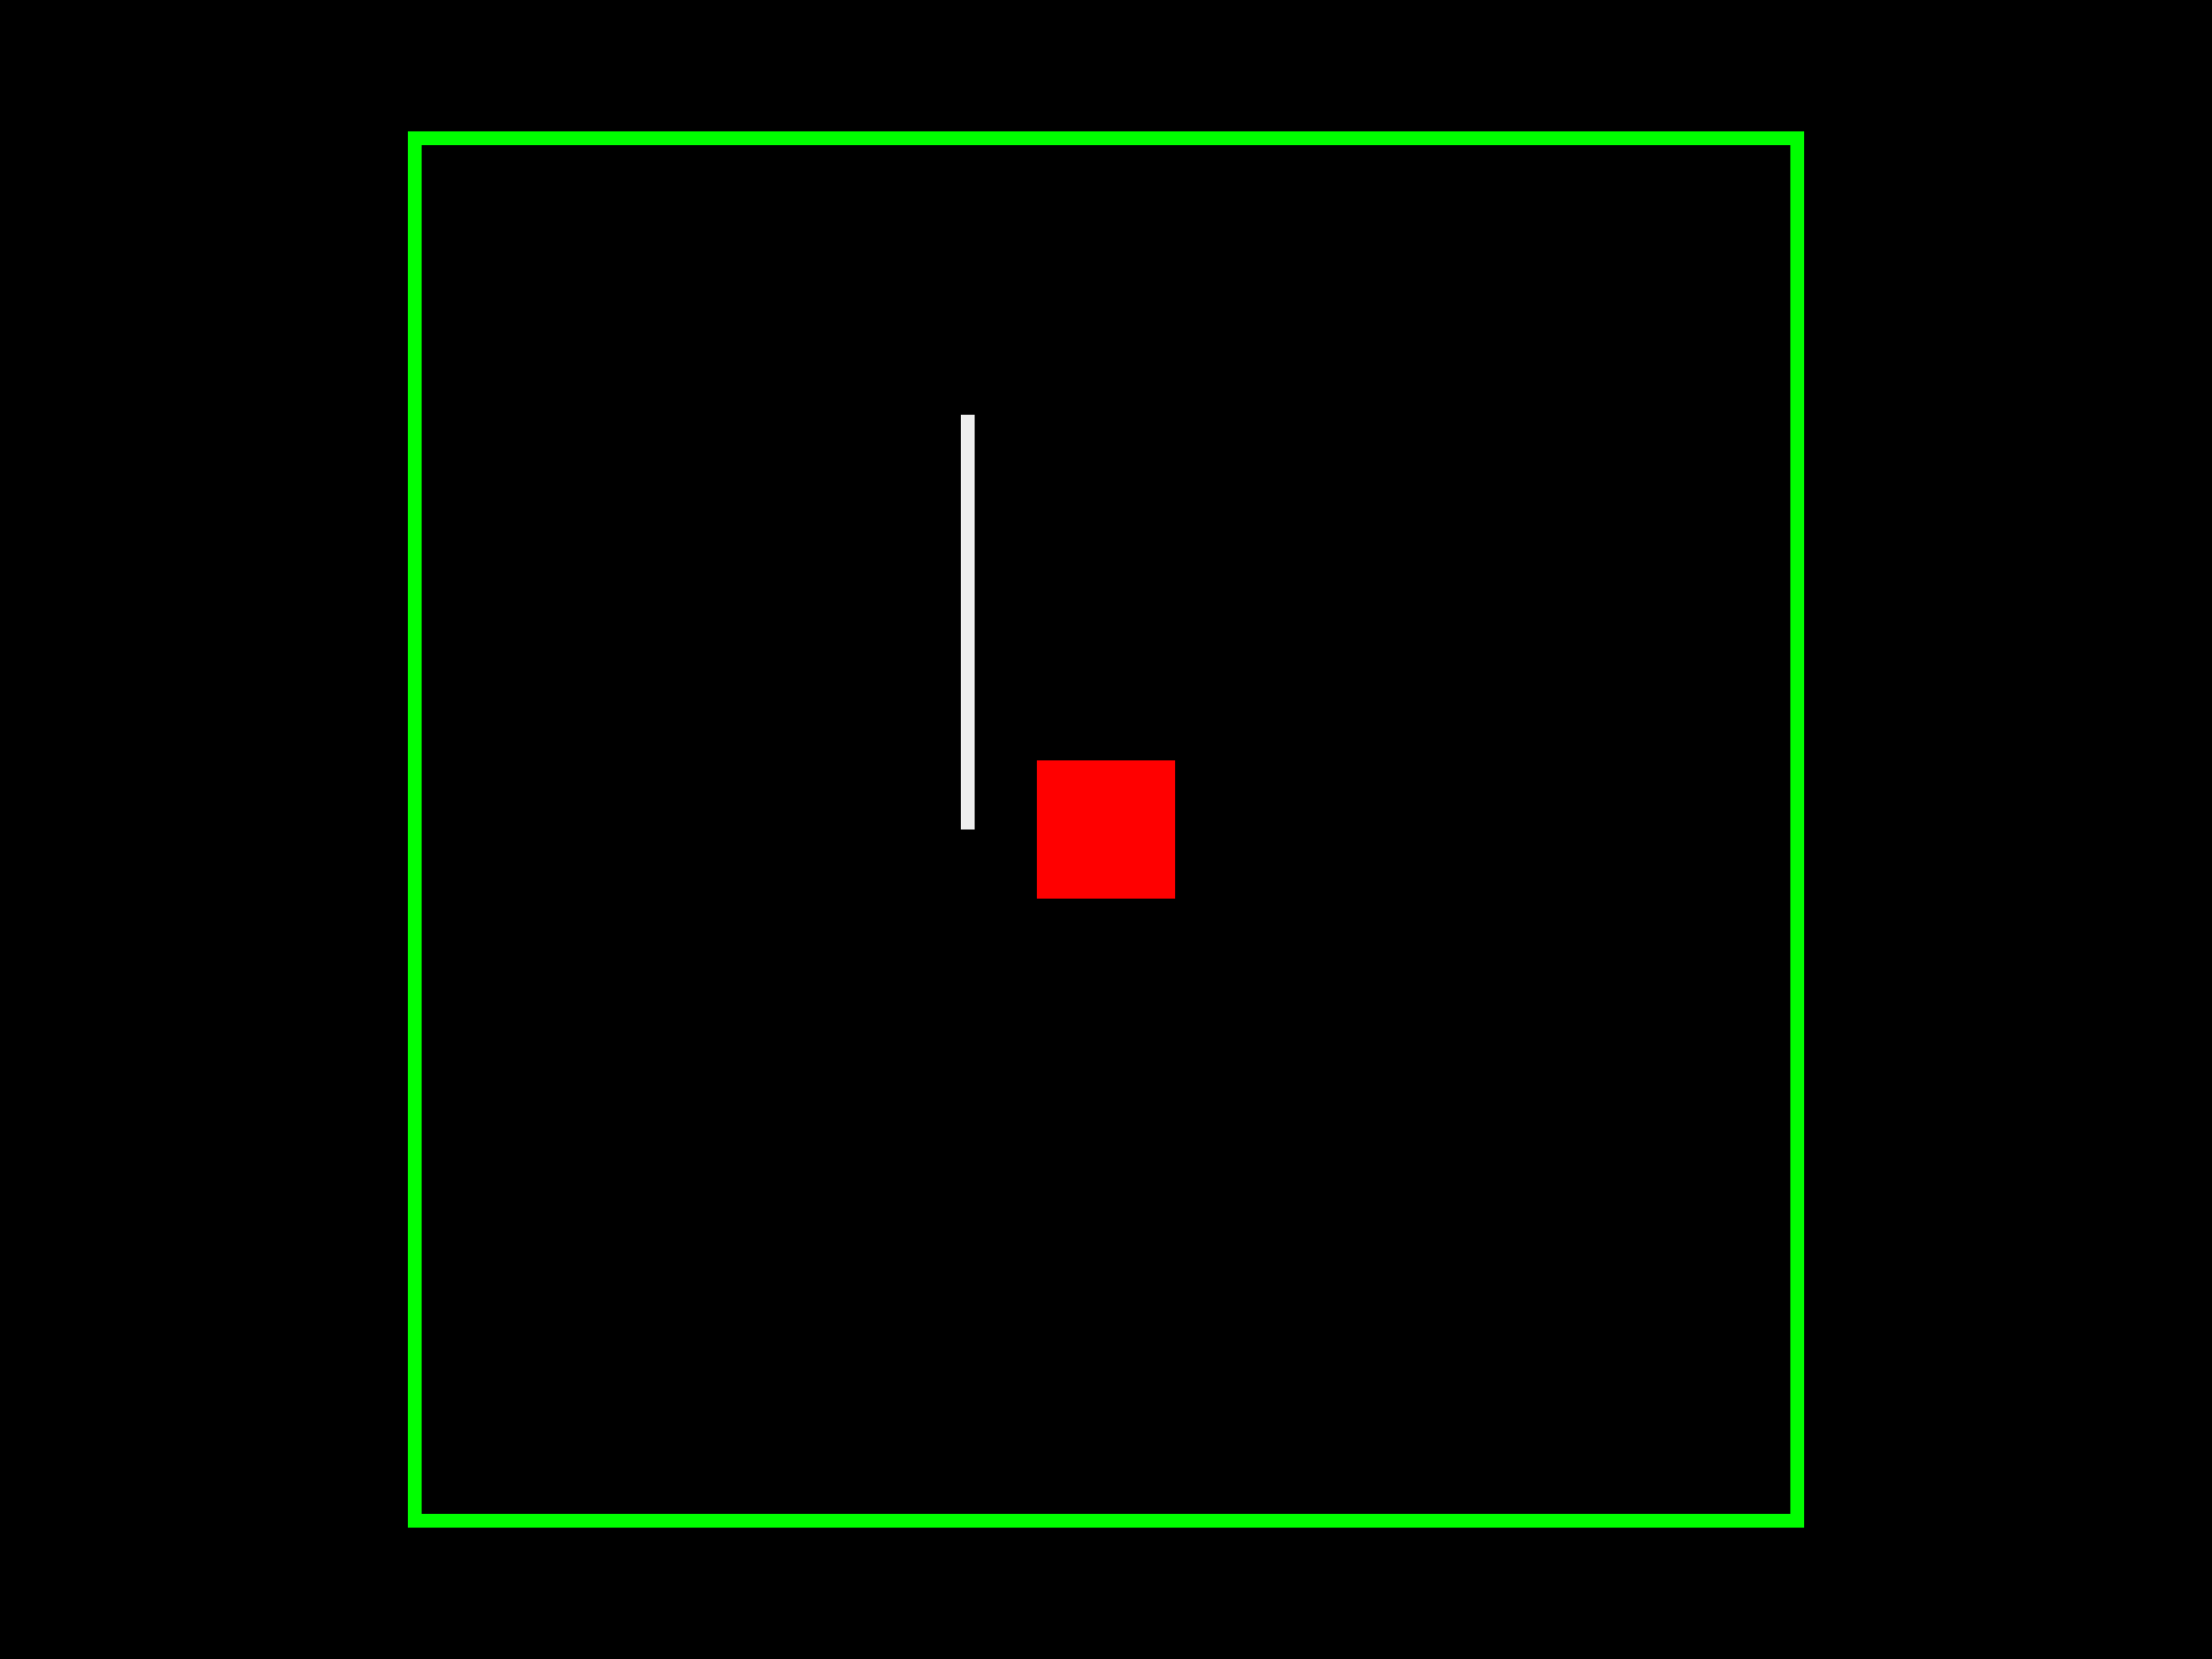
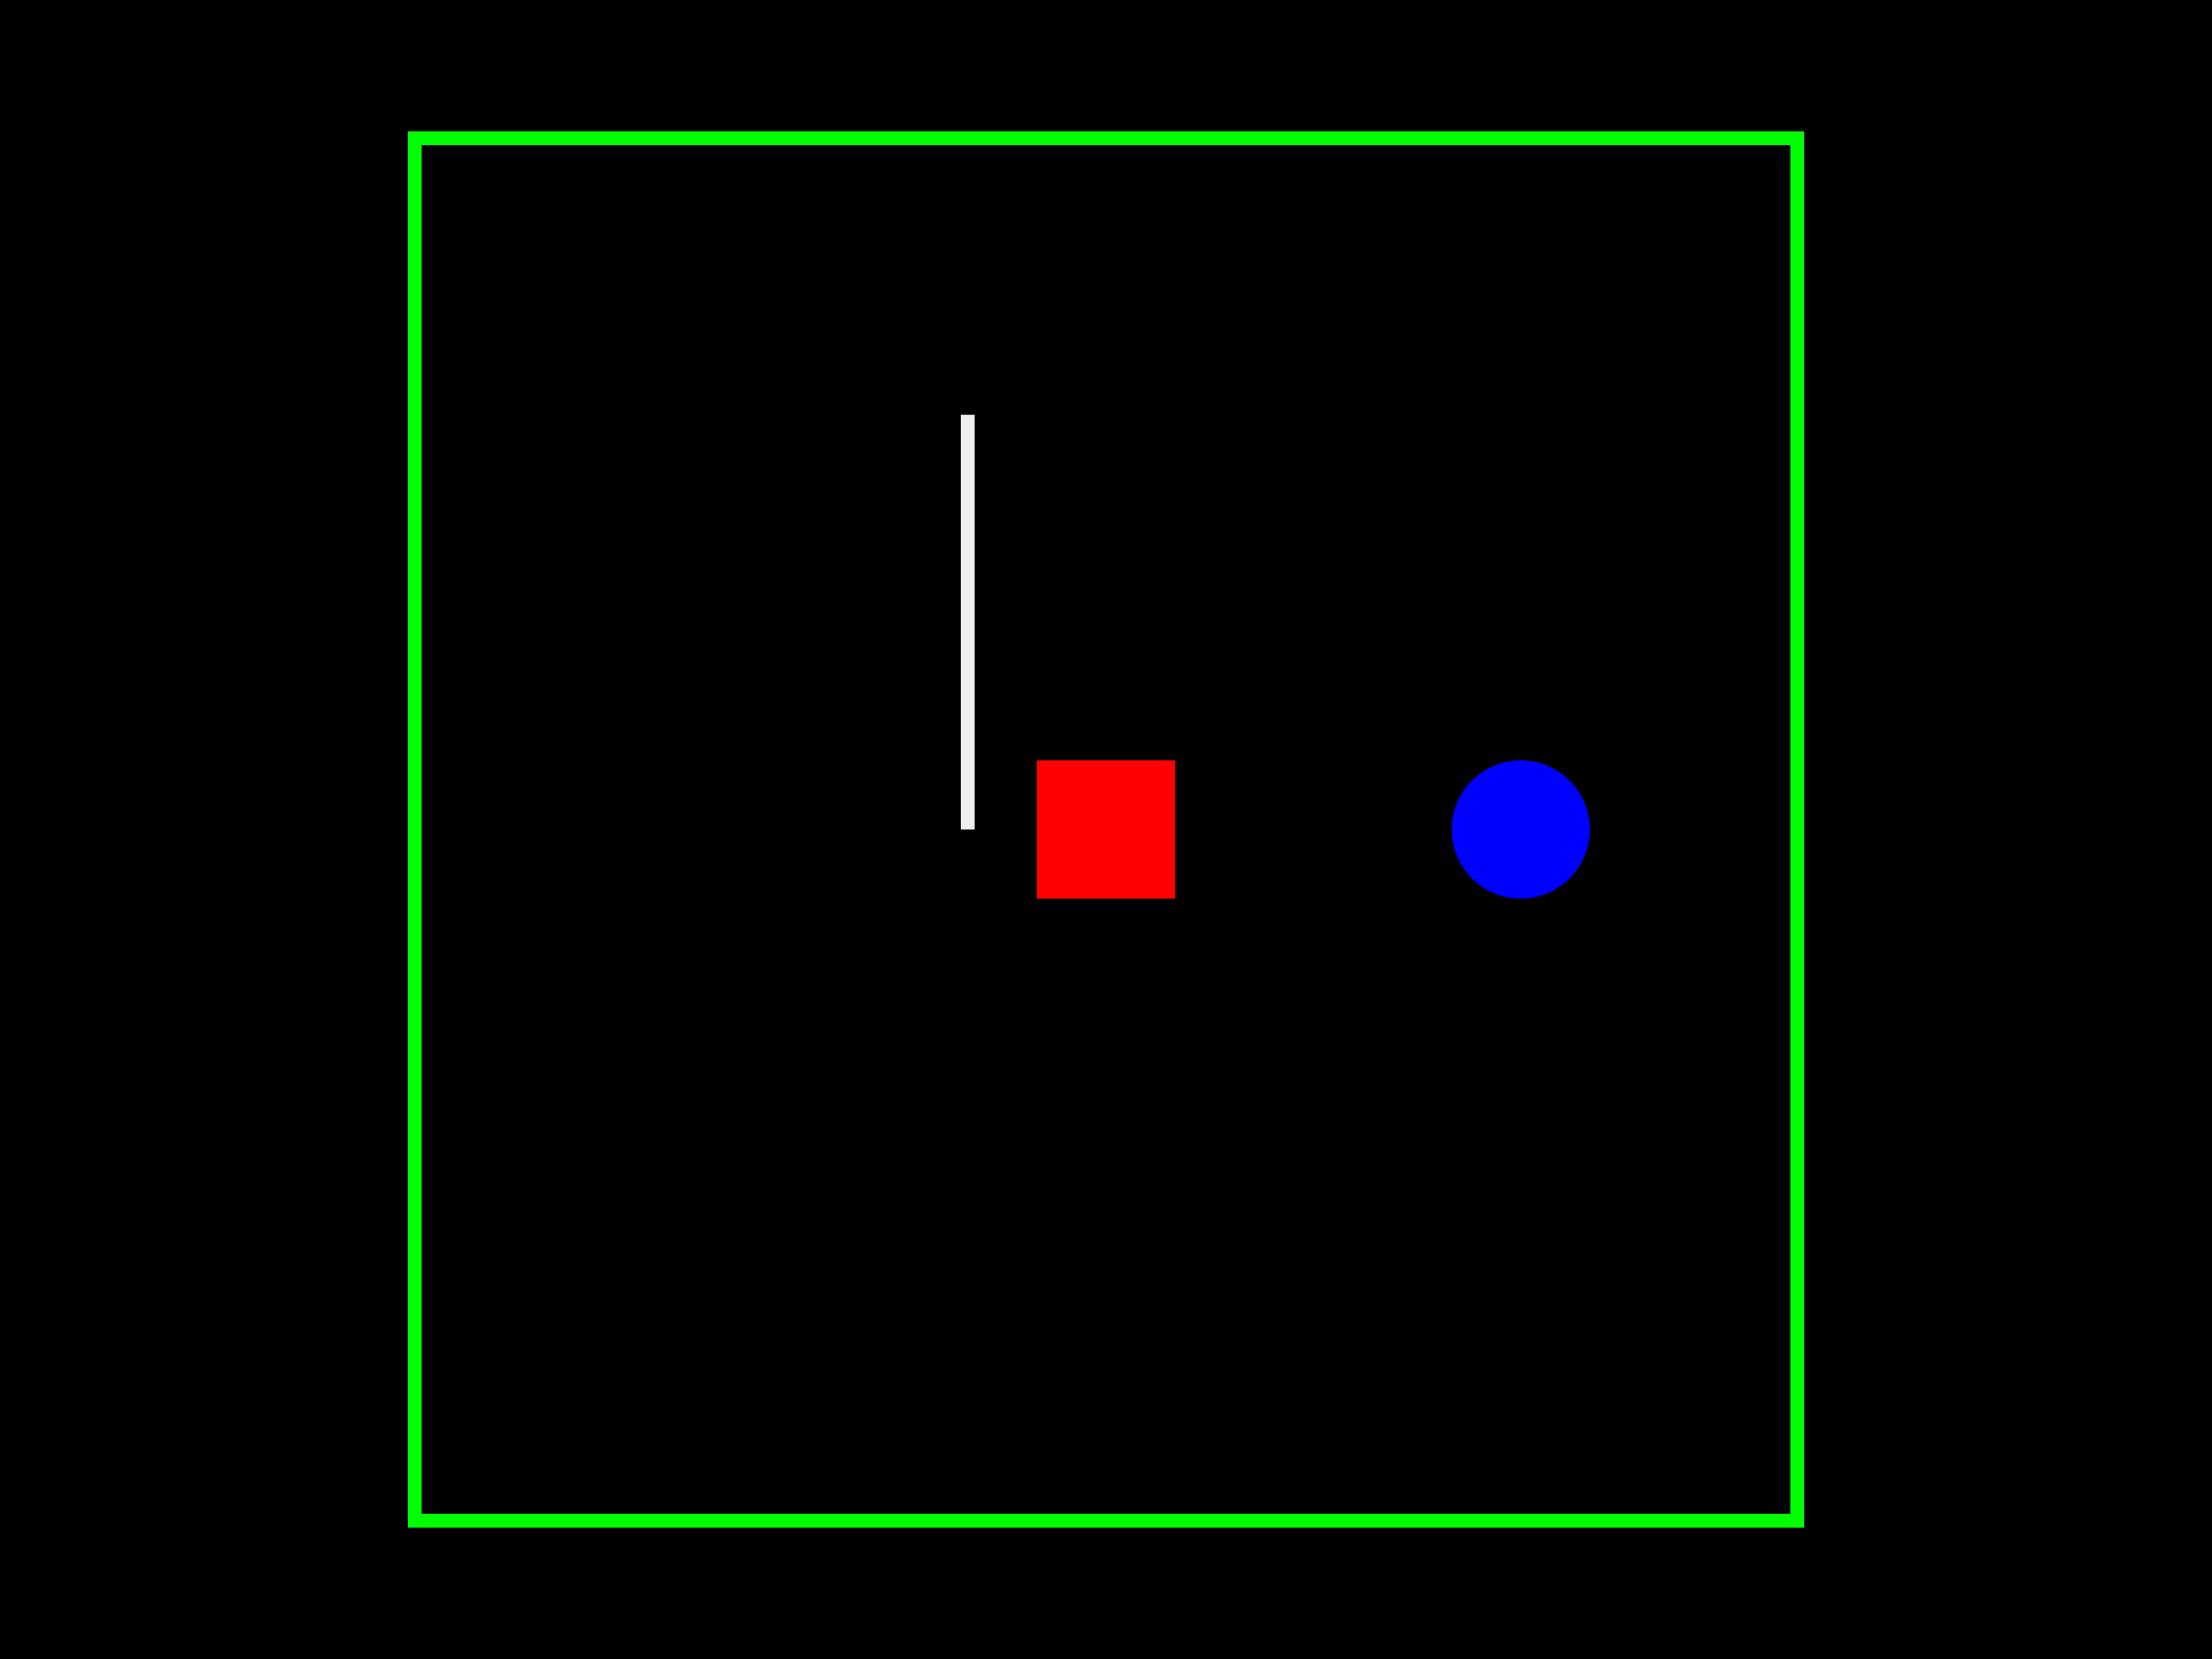
<svg xmlns="http://www.w3.org/2000/svg" width="800" height="600">
  <style />
-   <rect class="boundary" x="0" y="0" fill="#000" width="800" height="600" />
-   <rect class="pcb-boundary" fill="none" stroke="#fff" stroke-width="0.3" x="150" y="50" width="500" height="500" />
-   <path class="pcb-board" d="M 150 550 L 650 550 L 650 50 L 150 50 Z" fill="none" stroke="#00ff00" stroke-width="5" />
-   <rect class="pcb-pad" fill="#ff0000" x="375" y="275" width="50" height="50" data-layer="top" />
-   <circle class="pcb-hole" cx="550" cy="300" r="NaN" fill="#0000ff" />
-   <line x1="350" y1="300" x2="350" y2="150" stroke="#eeeeee" stroke-width="5" class="pcb-silkscreen-line pcb-silkscreen-top" data-pcb-silkscreen-line-id="ss0" />
+   <rect class="boundary" x="0" y="0" fill="#000" width="800" height="600" data-type="pcb_background" data-pcb-layer="global" />
+   <rect class="pcb-boundary" fill="none" stroke="#fff" stroke-width="0.3" x="150" y="50" width="500" height="500" data-type="pcb_boundary" data-pcb-layer="global" />
+   <path class="pcb-board" d="M 150 550 L 650 550 L 650 50 L 150 50 Z" fill="none" stroke="#00ff00" stroke-width="5" data-type="pcb_board" data-pcb-layer="board" />
+   <rect class="pcb-pad" fill="#ff0000" x="375" y="275" width="50" height="50" data-type="pcb_smtpad" data-pcb-layer="top" />
+   <line x1="350" y1="300" x2="350" y2="150" stroke="#eeeeee" stroke-width="5" class="pcb-silkscreen-line pcb-silkscreen-top" data-pcb-silkscreen-line-id="ss0" data-type="pcb_silkscreen_line" data-pcb-layer="top" />
+   <circle class="pcb-hole" cx="550" cy="300" r="25" fill="#0000ff" data-type="pcb_hole" data-pcb-layer="drill" />
</svg>
